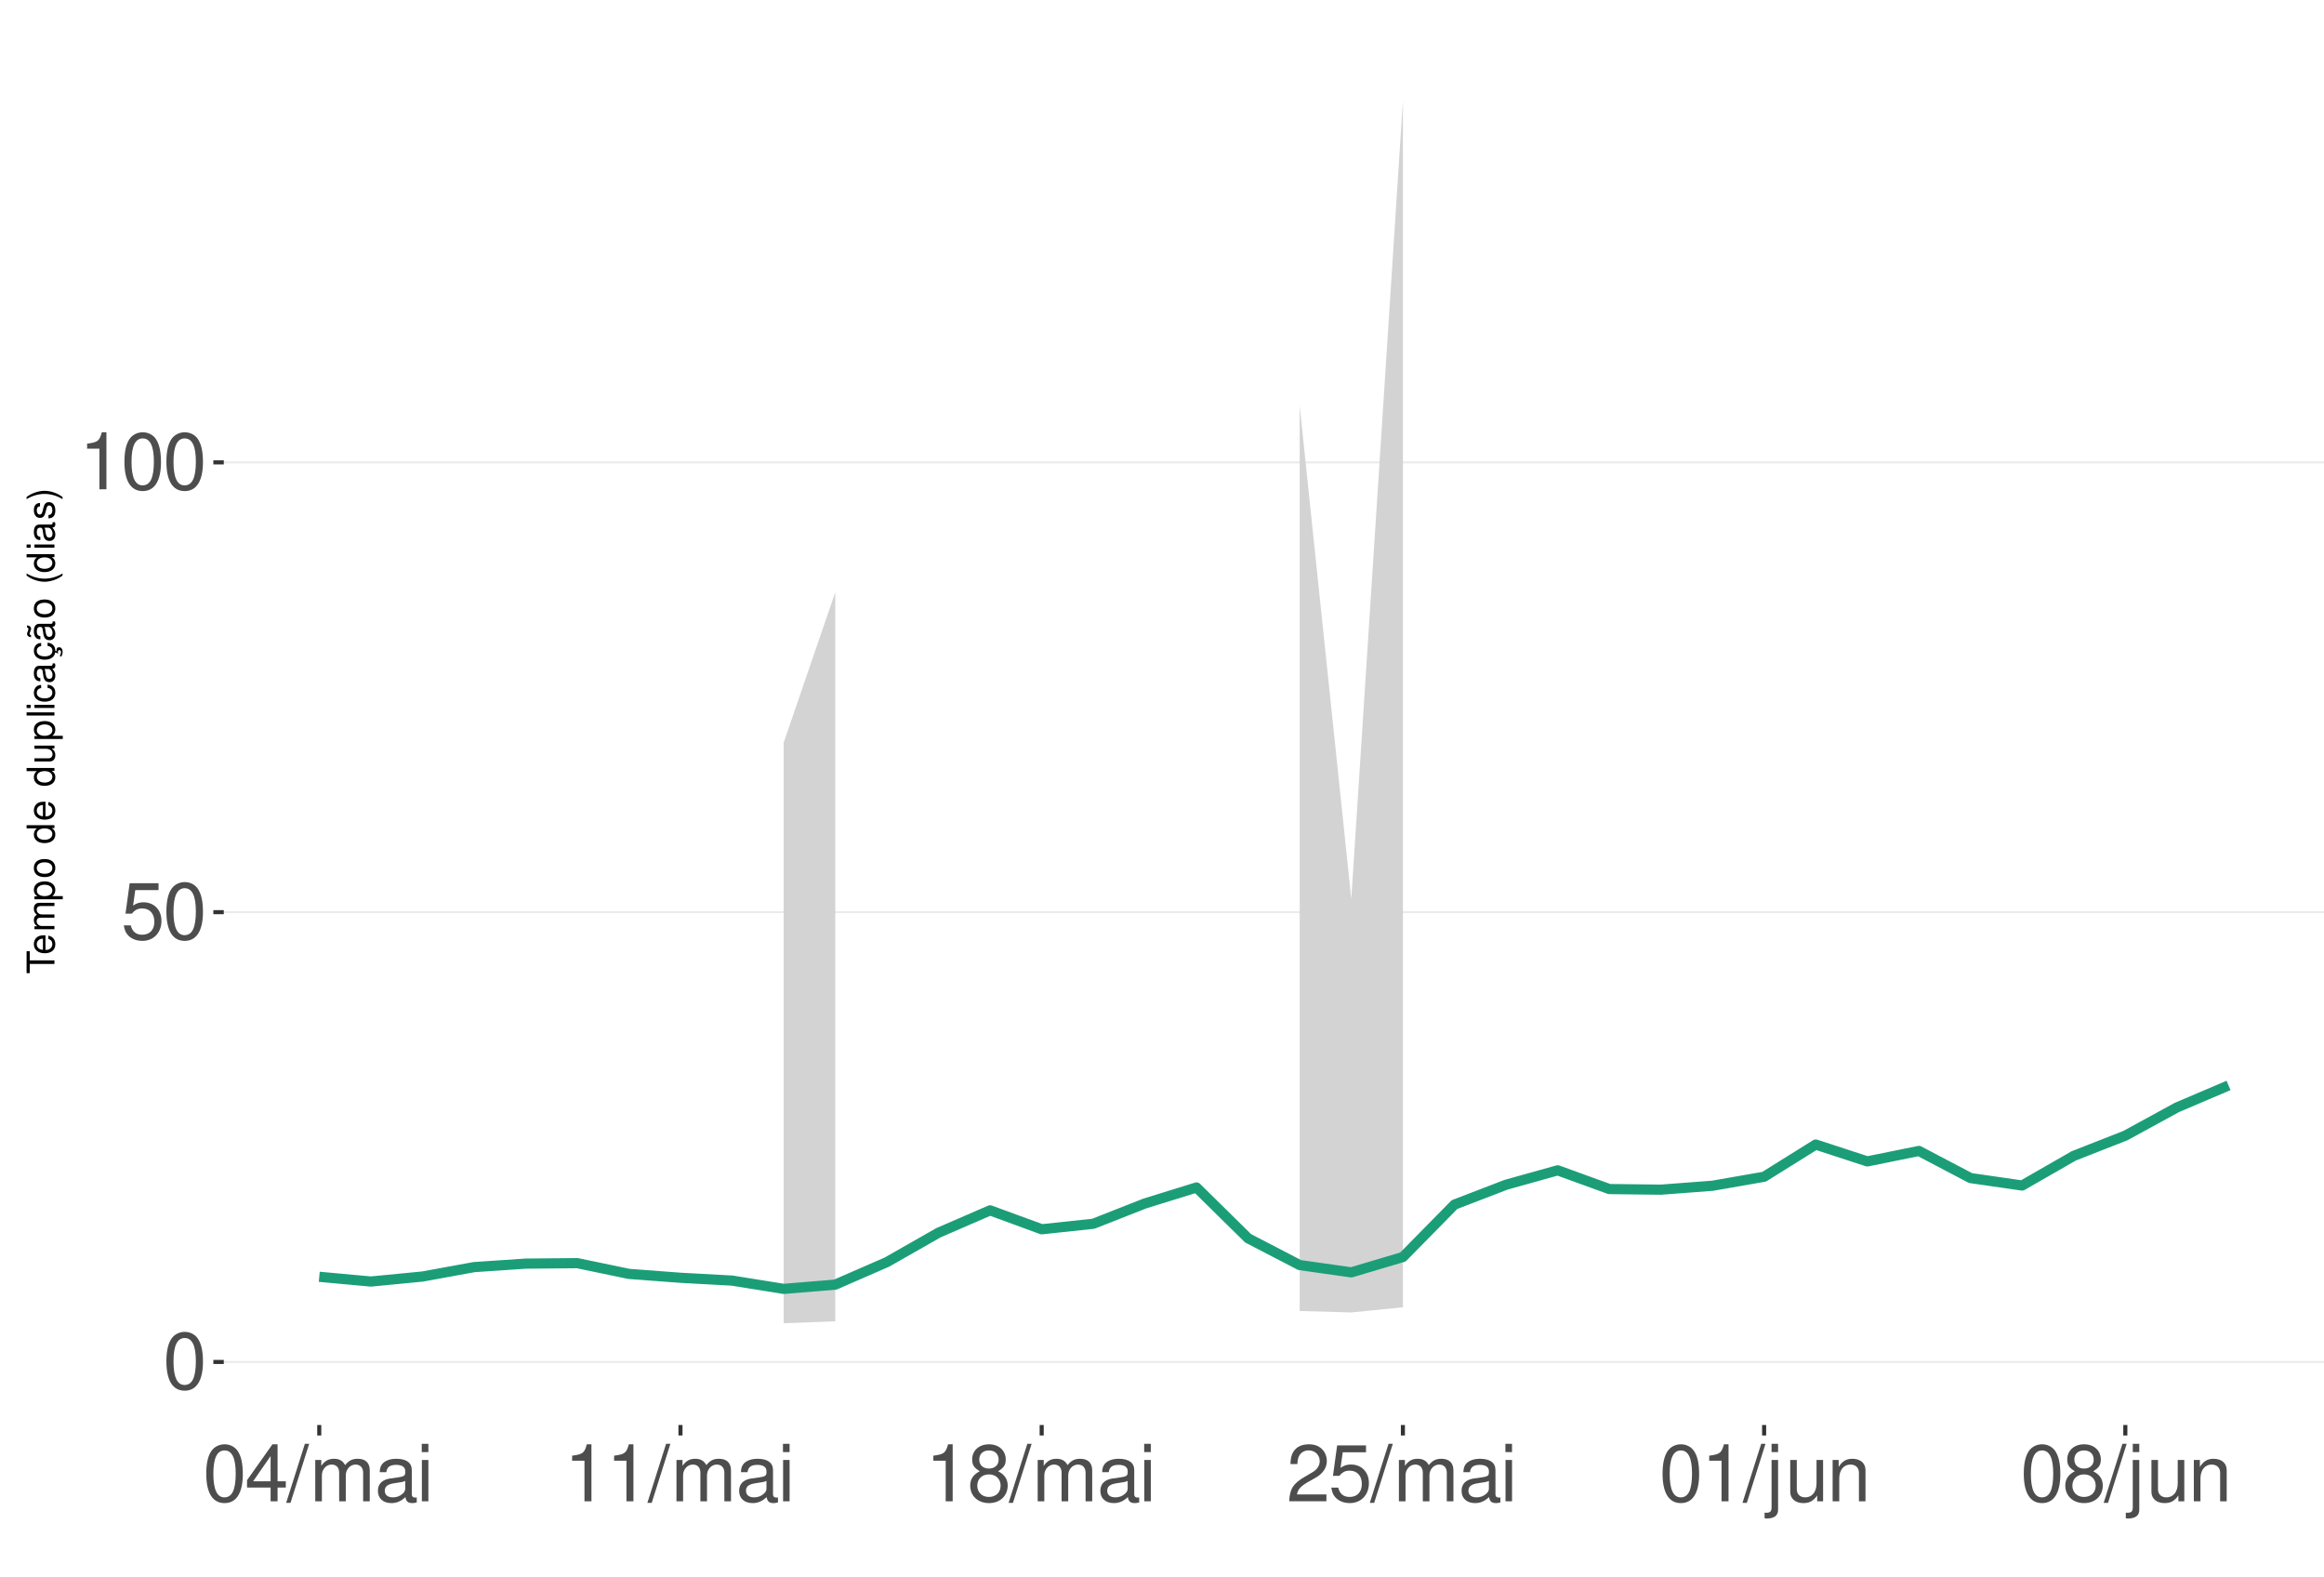
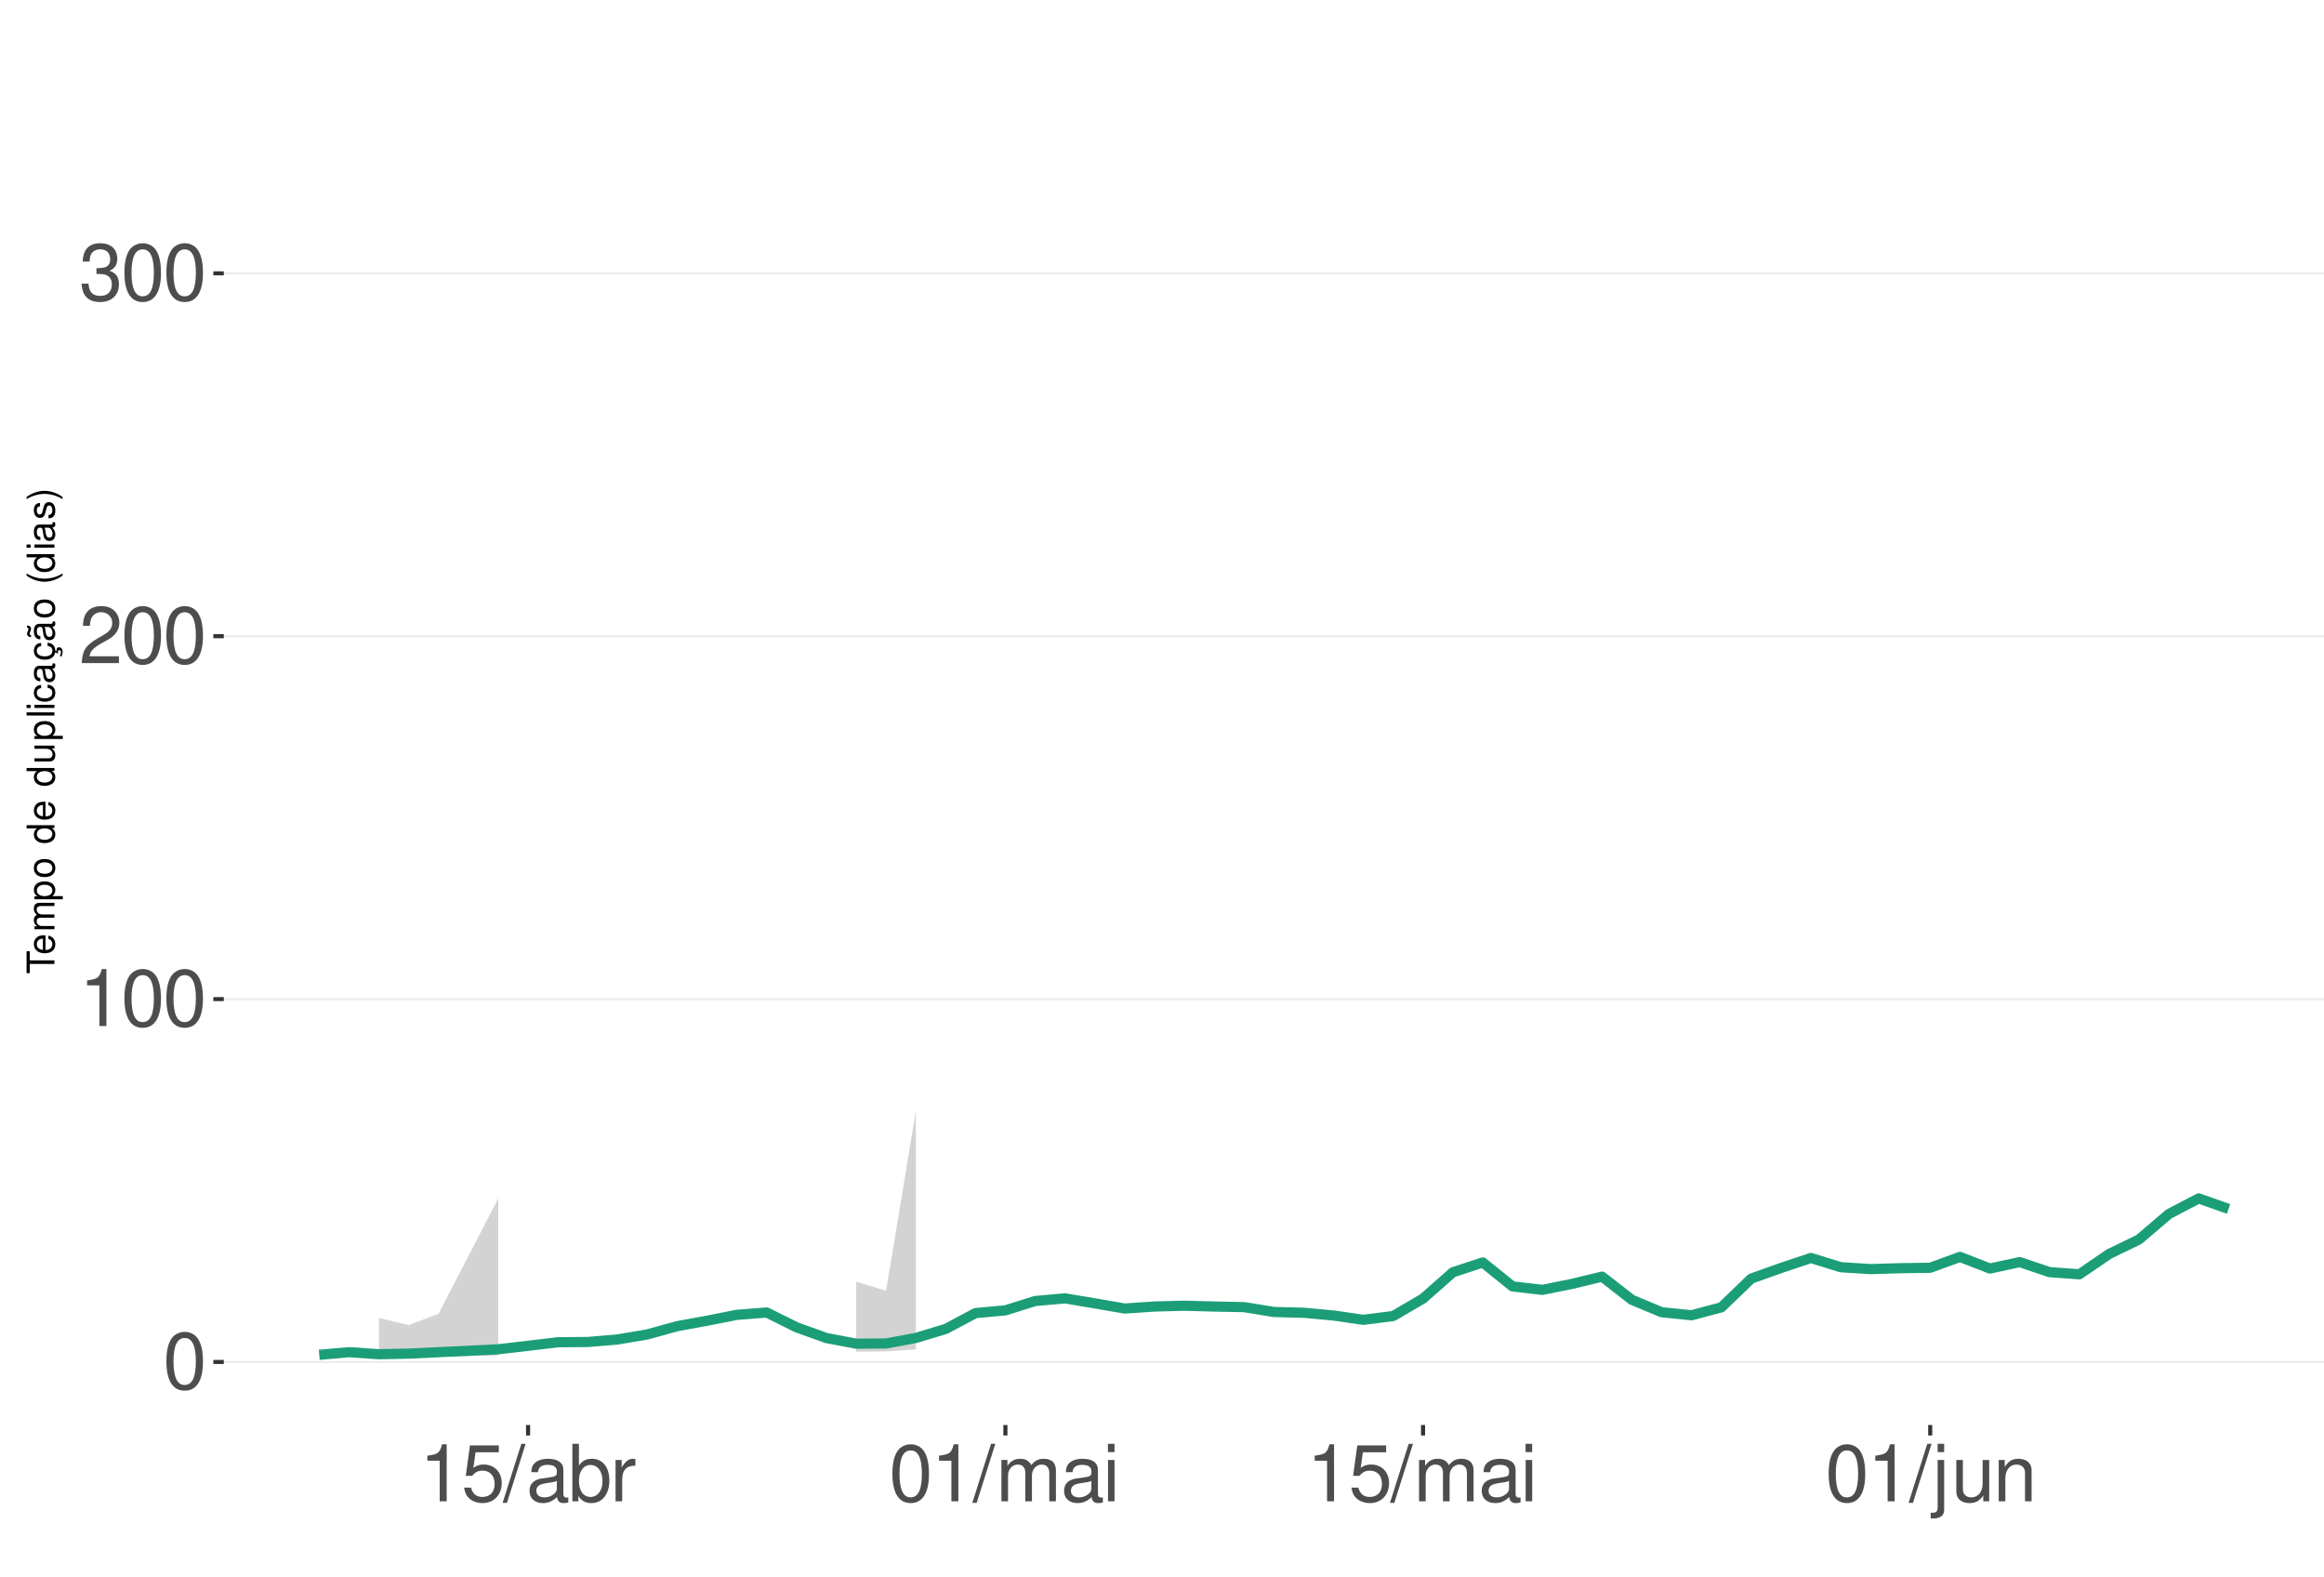
<svg xmlns="http://www.w3.org/2000/svg" xmlns:xlink="http://www.w3.org/1999/xlink" width="609pt" height="413pt" viewBox="0 0 609 413" version="1.1">
  <defs>
    <g>
      <symbol overflow="visible" id="glyph0-0">
        <path style="stroke:none;" d="" />
      </symbol>
      <symbol overflow="visible" id="glyph0-1">
        <path style="stroke:none;" d="M 5.688 -14.938 C 4.312 -14.938 3.078 -14.312 2.312 -13.297 C 1.359 -11.984 0.891 -10 0.891 -7.234 C 0.891 -2.188 2.547 0.469 5.688 0.469 C 8.781 0.469 10.469 -2.188 10.469 -7.109 C 10.469 -10 10.016 -11.938 9.047 -13.297 C 8.281 -14.328 7.062 -14.938 5.688 -14.938 Z M 5.688 -13.328 C 7.641 -13.328 8.609 -11.312 8.609 -7.266 C 8.609 -3.016 7.656 -1.031 5.641 -1.031 C 3.719 -1.031 2.75 -3.094 2.75 -7.203 C 2.75 -11.312 3.719 -13.328 5.688 -13.328 Z M 5.688 -13.328 " />
      </symbol>
      <symbol overflow="visible" id="glyph0-2">
+         <path style="stroke:none;" d="M 5.344 -10.641 L 5.344 0 L 7.172 0 L 7.172 -14.938 L 5.969 -14.938 C 5.328 -12.641 4.922 -12.328 2.109 -11.953 L 2.109 -10.641 Z M 5.344 -10.641 " />
+       </symbol>
+       <symbol overflow="visible" id="glyph0-3">
+         <path style="stroke:none;" d="M 10.453 -1.797 L 2.75 -1.797 C 2.938 -3.031 3.594 -3.828 5.391 -4.922 L 7.453 -6.078 C 9.5 -7.203 10.562 -8.734 10.562 -10.578 C 10.562 -11.812 10.062 -12.969 9.188 -13.781 C 8.328 -14.562 7.25 -14.938 5.859 -14.938 C 4 -14.938 2.625 -14.281 1.812 -13 C 1.297 -12.203 1.078 -11.281 1.031 -9.766 L 2.844 -9.766 C 2.906 -10.781 3.031 -11.375 3.281 -11.875 C 3.766 -12.781 4.703 -13.344 5.797 -13.344 C 7.453 -13.344 8.703 -12.141 8.703 -10.531 C 8.703 -9.344 8.016 -8.297 6.719 -7.562 L 4.812 -6.438 C 1.75 -4.688 0.875 -3.281 0.703 -0.016 L 10.453 -0.016 Z M 10.453 -1.797 " />
+       </symbol>
+       <symbol overflow="visible" id="glyph0-4">
+         <path style="stroke:none;" d="M 4.562 -6.875 L 5.562 -6.875 C 7.547 -6.875 8.594 -5.953 8.594 -4.156 C 8.594 -2.266 7.453 -1.141 5.578 -1.141 C 3.578 -1.141 2.609 -2.141 2.484 -4.344 L 0.656 -4.344 C 0.75 -3.141 0.953 -2.359 1.297 -1.688 C 2.062 -0.25 3.484 0.469 5.5 0.469 C 8.516 0.469 10.453 -1.344 10.453 -4.172 C 10.453 -6.078 9.734 -7.109 7.969 -7.719 C 9.344 -8.281 10.016 -9.312 10.016 -10.828 C 10.016 -13.391 8.344 -14.938 5.562 -14.938 C 2.609 -14.938 1.031 -13.281 0.969 -10.125 L 2.781 -10.125 C 2.812 -11.031 2.891 -11.547 3.125 -12 C 3.531 -12.844 4.438 -13.344 5.578 -13.344 C 7.188 -13.344 8.156 -12.375 8.156 -10.766 C 8.156 -9.703 7.781 -9.062 6.984 -8.719 C 6.484 -8.516 5.828 -8.422 4.562 -8.406 Z M 4.562 -6.875 " />
+       </symbol>
+       <symbol overflow="visible" id="glyph0-5">
        <path style="stroke:none;" d="M 9.828 -14.641 L 2.266 -14.641 L 1.172 -6.672 L 2.844 -6.672 C 3.703 -7.688 4.406 -8.031 5.562 -8.031 C 7.516 -8.031 8.734 -6.688 8.734 -4.531 C 8.734 -2.422 7.516 -1.141 5.531 -1.141 C 3.953 -1.141 2.969 -1.938 2.547 -3.594 L 0.719 -3.594 C 0.969 -2.391 1.172 -1.812 1.609 -1.281 C 2.438 -0.172 3.922 0.469 5.578 0.469 C 8.531 0.469 10.594 -1.672 10.594 -4.766 C 10.594 -7.656 8.672 -9.641 5.859 -9.641 C 4.828 -9.641 4 -9.375 3.156 -8.766 L 3.734 -12.844 L 9.828 -12.844 Z M 9.828 -14.641 " />
      </symbol>
-       <symbol overflow="visible" id="glyph0-3">
-         <path style="stroke:none;" d="M 5.344 -10.641 L 5.344 0 L 7.172 0 L 7.172 -14.938 L 5.969 -14.938 C 5.328 -12.641 4.922 -12.328 2.109 -11.953 L 2.109 -10.641 Z M 5.344 -10.641 " />
-       </symbol>
-       <symbol overflow="visible" id="glyph0-4">
-         <path style="stroke:none;" d="M 6.75 -3.609 L 6.75 0 L 8.578 0 L 8.578 -3.609 L 10.734 -3.609 L 10.734 -5.25 L 8.578 -5.25 L 8.578 -14.938 L 7.234 -14.938 L 0.578 -5.531 L 0.578 -3.609 Z M 6.75 -5.25 L 2.172 -5.25 L 6.75 -11.844 Z M 6.75 -5.25 " />
-       </symbol>
-       <symbol overflow="visible" id="glyph0-5">
+       <symbol overflow="visible" id="glyph0-6">
        <path style="stroke:none;" d="M 4.734 -15.062 L -0.172 0.406 L 0.969 0.406 L 5.859 -15.062 Z M 4.734 -15.062 " />
-       </symbol>
-       <symbol overflow="visible" id="glyph0-6">
-         <path style="stroke:none;" d="M 1.453 -10.828 L 1.453 0 L 3.188 0 L 3.188 -6.797 C 3.188 -8.359 4.312 -9.625 5.719 -9.625 C 7 -9.625 7.719 -8.844 7.719 -7.453 L 7.719 0 L 9.453 0 L 9.453 -6.797 C 9.453 -8.359 10.594 -9.625 12 -9.625 C 13.266 -9.625 14 -8.812 14 -7.453 L 14 0 L 15.734 0 L 15.734 -8.125 C 15.734 -10.062 14.625 -11.141 12.594 -11.141 C 11.156 -11.141 10.281 -10.703 9.281 -9.484 C 8.641 -10.641 7.766 -11.141 6.359 -11.141 C 4.922 -11.141 3.953 -10.594 3.031 -9.297 L 3.031 -10.828 Z M 1.453 -10.828 " />
      </symbol>
      <symbol overflow="visible" id="glyph0-7">
        <path style="stroke:none;" d="M 11.047 -1.016 C 10.859 -0.969 10.781 -0.969 10.672 -0.969 C 10.078 -0.969 9.75 -1.281 9.75 -1.812 L 9.75 -8.188 C 9.75 -10.094 8.344 -11.141 5.688 -11.141 C 4.094 -11.141 2.828 -10.672 2.094 -9.875 C 1.594 -9.312 1.391 -8.703 1.344 -7.625 L 3.078 -7.625 C 3.219 -8.938 4 -9.547 5.625 -9.547 C 7.188 -9.547 8.031 -8.969 8.031 -7.938 L 8.031 -7.484 C 8.016 -6.734 7.641 -6.469 6.234 -6.281 C 3.797 -5.969 3.422 -5.891 2.766 -5.625 C 1.516 -5.078 0.875 -4.125 0.875 -2.734 C 0.875 -0.766 2.234 0.469 4.422 0.469 C 5.781 0.469 6.875 0 8.094 -1.109 C 8.219 0 8.766 0.469 9.875 0.469 C 10.25 0.469 10.469 0.438 11.047 0.297 Z M 8.031 -3.406 C 8.031 -2.828 7.875 -2.484 7.359 -2 C 6.656 -1.359 5.797 -1.031 4.797 -1.031 C 3.453 -1.031 2.672 -1.672 2.672 -2.766 C 2.672 -3.906 3.406 -4.484 5.266 -4.75 C 7.109 -5 7.453 -5.078 8.031 -5.344 Z M 8.031 -3.406 " />
      </symbol>
      <symbol overflow="visible" id="glyph0-8">
+         <path style="stroke:none;" d="M 1.109 -15.062 L 1.109 0 L 2.672 0 L 2.672 -1.391 C 3.484 -0.125 4.578 0.469 6.094 0.469 C 8.938 0.469 10.797 -1.859 10.797 -5.453 C 10.797 -8.969 9.047 -11.141 6.172 -11.141 C 4.688 -11.141 3.641 -10.578 2.828 -9.359 L 2.828 -15.062 Z M 5.844 -9.516 C 7.766 -9.516 9 -7.844 9 -5.266 C 9 -2.812 7.719 -1.141 5.844 -1.141 C 4 -1.141 2.828 -2.781 2.828 -5.328 C 2.828 -7.875 4 -9.516 5.844 -9.516 Z M 5.844 -9.516 " />
+       </symbol>
+       <symbol overflow="visible" id="glyph0-9">
+         <path style="stroke:none;" d="M 1.422 -10.828 L 1.422 0 L 3.156 0 L 3.156 -5.625 C 3.188 -8.219 4.25 -9.375 6.625 -9.312 L 6.625 -11.078 C 6.344 -11.109 6.172 -11.141 5.969 -11.141 C 4.859 -11.141 4 -10.469 3.016 -8.859 L 3.016 -10.828 Z M 1.422 -10.828 " />
+       </symbol>
+       <symbol overflow="visible" id="glyph0-10">
+         <path style="stroke:none;" d="M 1.453 -10.828 L 1.453 0 L 3.188 0 L 3.188 -6.797 C 3.188 -8.359 4.312 -9.625 5.719 -9.625 C 7 -9.625 7.719 -8.844 7.719 -7.453 L 7.719 0 L 9.453 0 L 9.453 -6.797 C 9.453 -8.359 10.594 -9.625 12 -9.625 C 13.266 -9.625 14 -8.812 14 -7.453 L 14 0 L 15.734 0 L 15.734 -8.125 C 15.734 -10.062 14.625 -11.141 12.594 -11.141 C 11.156 -11.141 10.281 -10.703 9.281 -9.484 C 8.641 -10.641 7.766 -11.141 6.359 -11.141 C 4.922 -11.141 3.953 -10.594 3.031 -9.297 L 3.031 -10.828 Z M 1.453 -10.828 " />
+       </symbol>
+       <symbol overflow="visible" id="glyph0-11">
        <path style="stroke:none;" d="M 3.094 -10.828 L 1.391 -10.828 L 1.391 0 L 3.094 0 Z M 3.094 -15.062 L 1.359 -15.062 L 1.359 -12.891 L 3.094 -12.891 Z M 3.094 -15.062 " />
      </symbol>
-       <symbol overflow="visible" id="glyph0-9">
-         <path style="stroke:none;" d="M 8.078 -7.875 C 9.609 -8.797 10.078 -9.547 10.078 -10.953 C 10.078 -13.297 8.281 -14.938 5.688 -14.938 C 3.094 -14.938 1.281 -13.297 1.281 -10.969 C 1.281 -9.547 1.75 -8.812 3.266 -7.875 C 1.594 -7.016 0.766 -5.797 0.766 -4.156 C 0.766 -1.422 2.766 0.469 5.688 0.469 C 8.578 0.469 10.594 -1.422 10.594 -4.156 C 10.594 -5.797 9.766 -7.016 8.078 -7.875 Z M 5.688 -13.328 C 7.234 -13.328 8.219 -12.391 8.219 -10.906 C 8.219 -9.5 7.203 -8.578 5.688 -8.578 C 4.125 -8.578 3.141 -9.5 3.141 -10.953 C 3.141 -12.391 4.125 -13.328 5.688 -13.328 Z M 5.688 -7.047 C 7.5 -7.047 8.734 -5.844 8.734 -4.109 C 8.734 -2.312 7.516 -1.141 5.641 -1.141 C 3.859 -1.141 2.625 -2.359 2.625 -4.094 C 2.625 -5.859 3.844 -7.047 5.688 -7.047 Z M 5.688 -7.047 " />
-       </symbol>
-       <symbol overflow="visible" id="glyph0-10">
-         <path style="stroke:none;" d="M 10.453 -1.797 L 2.75 -1.797 C 2.938 -3.031 3.594 -3.828 5.391 -4.922 L 7.453 -6.078 C 9.5 -7.203 10.562 -8.734 10.562 -10.578 C 10.562 -11.812 10.062 -12.969 9.188 -13.781 C 8.328 -14.562 7.25 -14.938 5.859 -14.938 C 4 -14.938 2.625 -14.281 1.812 -13 C 1.297 -12.203 1.078 -11.281 1.031 -9.766 L 2.844 -9.766 C 2.906 -10.781 3.031 -11.375 3.281 -11.875 C 3.766 -12.781 4.703 -13.344 5.797 -13.344 C 7.453 -13.344 8.703 -12.141 8.703 -10.531 C 8.703 -9.344 8.016 -8.297 6.719 -7.562 L 4.812 -6.438 C 1.75 -4.688 0.875 -3.281 0.703 -0.016 L 10.453 -0.016 Z M 10.453 -1.797 " />
-       </symbol>
-       <symbol overflow="visible" id="glyph0-11">
+       <symbol overflow="visible" id="glyph0-12">
        <path style="stroke:none;" d="M 1.453 -10.828 L 1.453 1.562 C 1.453 2.641 1.109 3 0.047 3 C -0.078 3 -0.141 3 -0.375 2.969 L -0.375 4.438 C -0.172 4.484 -0.062 4.5 0.203 4.5 C 2.141 4.5 3.156 3.734 3.156 2.25 L 3.156 -10.828 Z M 3.156 -15.062 L 1.453 -15.062 L 1.453 -12.891 L 3.156 -12.891 Z M 3.156 -15.062 " />
      </symbol>
-       <symbol overflow="visible" id="glyph0-12">
+       <symbol overflow="visible" id="glyph0-13">
        <path style="stroke:none;" d="M 9.953 0 L 9.953 -10.828 L 8.234 -10.828 L 8.234 -4.688 C 8.234 -2.484 7.078 -1.031 5.281 -1.031 C 3.922 -1.031 3.062 -1.859 3.062 -3.156 L 3.062 -10.828 L 1.344 -10.828 L 1.344 -2.484 C 1.344 -0.688 2.688 0.469 4.797 0.469 C 6.375 0.469 7.391 -0.078 8.406 -1.516 L 8.406 0 Z M 9.953 0 " />
      </symbol>
-       <symbol overflow="visible" id="glyph0-13">
+       <symbol overflow="visible" id="glyph0-14">
        <path style="stroke:none;" d="M 1.453 -10.828 L 1.453 0 L 3.188 0 L 3.188 -5.969 C 3.188 -8.188 4.344 -9.625 6.109 -9.625 C 7.484 -9.625 8.344 -8.797 8.344 -7.5 L 8.344 0 L 10.062 0 L 10.062 -8.188 C 10.062 -9.984 8.719 -11.141 6.625 -11.141 C 5.016 -11.141 3.984 -10.516 3.031 -9 L 3.031 -10.828 Z M 1.453 -10.828 " />
      </symbol>
      <symbol overflow="visible" id="glyph1-0">
        <path style="stroke:none;" d="" />
      </symbol>
      <symbol overflow="visible" id="glyph1-1">
        <path style="stroke:none;" d="M -6.469 -3.547 L -6.469 -5.938 L -7.297 -5.938 L -7.297 -0.203 L -6.469 -0.203 L -6.469 -2.609 L 0 -2.609 L 0 -3.547 Z M -6.469 -3.547 " />
      </symbol>
      <symbol overflow="visible" id="glyph1-2">
        <path style="stroke:none;" d="M -2.344 -5.125 C -3.141 -5.125 -3.625 -5.062 -4.016 -4.922 C -4.875 -4.578 -5.391 -3.781 -5.391 -2.797 C -5.391 -1.344 -4.281 -0.406 -2.547 -0.406 C -0.812 -0.406 0.234 -1.297 0.234 -2.781 C 0.234 -3.984 -0.453 -4.812 -1.594 -5.016 L -1.594 -4.188 C -0.906 -3.953 -0.547 -3.484 -0.547 -2.812 C -0.547 -2.281 -0.781 -1.828 -1.219 -1.547 C -1.516 -1.344 -1.812 -1.281 -2.344 -1.266 Z M -3.016 -1.297 C -3.984 -1.359 -4.625 -1.953 -4.625 -2.797 C -4.625 -3.641 -3.953 -4.234 -3.016 -4.234 Z M -3.016 -1.297 " />
      </symbol>
      <symbol overflow="visible" id="glyph1-3">
        <path style="stroke:none;" d="M -5.234 -0.703 L 0 -0.703 L 0 -1.547 L -3.297 -1.547 C -4.047 -1.547 -4.656 -2.094 -4.656 -2.766 C -4.656 -3.391 -4.281 -3.734 -3.609 -3.734 L 0 -3.734 L 0 -4.578 L -3.297 -4.578 C -4.047 -4.578 -4.656 -5.125 -4.656 -5.812 C -4.656 -6.422 -4.266 -6.781 -3.609 -6.781 L 0 -6.781 L 0 -7.625 L -3.938 -7.625 C -4.875 -7.625 -5.391 -7.078 -5.391 -6.094 C -5.391 -5.406 -5.188 -4.984 -4.594 -4.484 C -5.156 -4.188 -5.391 -3.766 -5.391 -3.078 C -5.391 -2.375 -5.125 -1.906 -4.5 -1.469 L -5.234 -1.469 Z M -5.234 -0.703 " />
      </symbol>
      <symbol overflow="visible" id="glyph1-4">
        <path style="stroke:none;" d="M 2.188 -0.547 L 2.188 -1.375 L -0.547 -1.375 C -0.016 -1.812 0.234 -2.312 0.234 -2.984 C 0.234 -4.344 -0.859 -5.234 -2.531 -5.234 C -4.297 -5.234 -5.391 -4.375 -5.391 -2.984 C -5.391 -2.266 -5.062 -1.703 -4.453 -1.312 L -5.234 -1.312 L -5.234 -0.547 Z M -4.609 -2.844 C -4.609 -3.766 -3.797 -4.359 -2.547 -4.359 C -1.359 -4.359 -0.547 -3.75 -0.547 -2.844 C -0.547 -1.953 -1.344 -1.375 -2.578 -1.375 C -3.812 -1.375 -4.609 -1.953 -4.609 -2.844 Z M -4.609 -2.844 " />
      </symbol>
      <symbol overflow="visible" id="glyph1-5">
        <path style="stroke:none;" d="M -5.391 -2.719 C -5.391 -1.234 -4.344 -0.359 -2.578 -0.359 C -0.812 -0.359 0.234 -1.234 0.234 -2.734 C 0.234 -4.203 -0.812 -5.094 -2.547 -5.094 C -4.359 -5.094 -5.391 -4.234 -5.391 -2.719 Z M -4.625 -2.734 C -4.625 -3.672 -3.844 -4.234 -2.547 -4.234 C -1.312 -4.234 -0.547 -3.656 -0.547 -2.734 C -0.547 -1.797 -1.312 -1.234 -2.578 -1.234 C -3.844 -1.234 -4.625 -1.797 -4.625 -2.734 Z M -4.625 -2.734 " />
      </symbol>
      <symbol overflow="visible" id="glyph1-6">
        <path style="stroke:none;" d="" />
      </symbol>
      <symbol overflow="visible" id="glyph1-7">
        <path style="stroke:none;" d="M -7.297 -4.953 L -7.297 -4.125 L -4.578 -4.125 C -5.109 -3.766 -5.391 -3.203 -5.391 -2.516 C -5.391 -1.156 -4.297 -0.266 -2.625 -0.266 C -0.859 -0.266 0.234 -1.125 0.234 -2.547 C 0.234 -3.266 -0.047 -3.766 -0.688 -4.203 L 0 -4.203 L 0 -4.953 Z M -4.609 -2.656 C -4.609 -3.547 -3.812 -4.125 -2.562 -4.125 C -1.344 -4.125 -0.547 -3.547 -0.547 -2.656 C -0.547 -1.734 -1.359 -1.125 -2.578 -1.125 C -3.797 -1.125 -4.609 -1.734 -4.609 -2.656 Z M -4.609 -2.656 " />
      </symbol>
      <symbol overflow="visible" id="glyph1-8">
        <path style="stroke:none;" d="M 0 -4.812 L -5.234 -4.812 L -5.234 -3.984 L -2.266 -3.984 C -1.203 -3.984 -0.5 -3.438 -0.5 -2.562 C -0.5 -1.906 -0.906 -1.484 -1.531 -1.484 L -5.234 -1.484 L -5.234 -0.656 L -1.203 -0.656 C -0.328 -0.656 0.234 -1.297 0.234 -2.312 C 0.234 -3.094 -0.047 -3.578 -0.734 -4.062 L 0 -4.062 Z M 0 -4.812 " />
      </symbol>
      <symbol overflow="visible" id="glyph1-9">
        <path style="stroke:none;" d="M -7.297 -1.516 L -7.297 -0.688 L 0 -0.688 L 0 -1.516 Z M -7.297 -1.516 " />
      </symbol>
      <symbol overflow="visible" id="glyph1-10">
        <path style="stroke:none;" d="M -5.234 -1.5 L -5.234 -0.672 L 0 -0.672 L 0 -1.5 Z M -7.297 -1.5 L -7.297 -0.656 L -6.234 -0.656 L -6.234 -1.5 Z M -7.297 -1.5 " />
      </symbol>
      <symbol overflow="visible" id="glyph1-11">
        <path style="stroke:none;" d="M -3.484 -4.703 C -3.984 -4.672 -4.312 -4.562 -4.609 -4.359 C -5.094 -4 -5.391 -3.375 -5.391 -2.641 C -5.391 -1.219 -4.266 -0.312 -2.531 -0.312 C -0.844 -0.312 0.234 -1.203 0.234 -2.625 C 0.234 -3.875 -0.516 -4.672 -1.797 -4.766 L -1.797 -3.938 C -0.953 -3.797 -0.547 -3.359 -0.547 -2.656 C -0.547 -1.734 -1.297 -1.188 -2.531 -1.188 C -3.844 -1.188 -4.625 -1.719 -4.625 -2.625 C -4.625 -3.328 -4.203 -3.766 -3.484 -3.875 Z M -3.484 -4.703 " />
      </symbol>
      <symbol overflow="visible" id="glyph1-12">
        <path style="stroke:none;" d="M -0.484 -5.344 C -0.469 -5.266 -0.469 -5.219 -0.469 -5.172 C -0.469 -4.875 -0.625 -4.719 -0.875 -4.719 L -3.953 -4.719 C -4.891 -4.719 -5.391 -4.047 -5.391 -2.75 C -5.391 -1.984 -5.172 -1.375 -4.781 -1.016 C -4.516 -0.766 -4.203 -0.672 -3.688 -0.656 L -3.688 -1.484 C -4.328 -1.562 -4.625 -1.938 -4.625 -2.719 C -4.625 -3.484 -4.344 -3.891 -3.844 -3.891 L -3.625 -3.891 C -3.266 -3.875 -3.125 -3.703 -3.047 -3.016 C -2.891 -1.844 -2.844 -1.656 -2.719 -1.344 C -2.453 -0.734 -2 -0.422 -1.312 -0.422 C -0.375 -0.422 0.234 -1.078 0.234 -2.141 C 0.234 -2.797 0 -3.328 -0.547 -3.922 C 0 -3.984 0.234 -4.234 0.234 -4.781 C 0.234 -4.953 0.203 -5.062 0.141 -5.344 Z M -1.656 -3.891 C -1.375 -3.891 -1.203 -3.812 -0.969 -3.562 C -0.656 -3.219 -0.5 -2.812 -0.5 -2.312 C -0.5 -1.672 -0.812 -1.297 -1.344 -1.297 C -1.891 -1.297 -2.172 -1.656 -2.297 -2.547 C -2.422 -3.438 -2.453 -3.609 -2.594 -3.891 Z M -1.656 -3.891 " />
      </symbol>
      <symbol overflow="visible" id="glyph1-13">
        <path style="stroke:none;" d="M 0.234 -2.641 C 0.234 -3.875 -0.547 -4.703 -1.797 -4.766 L -1.797 -3.938 C -0.953 -3.797 -0.531 -3.359 -0.531 -2.656 C -0.531 -1.734 -1.281 -1.188 -2.516 -1.188 C -3.844 -1.188 -4.625 -1.719 -4.625 -2.625 C -4.625 -3.328 -4.203 -3.766 -3.484 -3.875 L -3.484 -4.703 C -3.984 -4.672 -4.312 -4.562 -4.609 -4.359 C -5.094 -4 -5.391 -3.375 -5.391 -2.641 C -5.391 -1.219 -4.266 -0.312 -2.531 -0.312 C -1.469 -0.312 -0.625 -0.672 -0.156 -1.312 C 0.047 -1.594 0.125 -1.812 0.203 -2.25 L 0.922 -1.938 L 0.984 -2.062 C 0.938 -2.188 0.906 -2.25 0.906 -2.375 C 0.906 -2.656 1.047 -2.828 1.281 -2.828 C 1.547 -2.828 1.734 -2.594 1.734 -2.297 C 1.734 -2.031 1.672 -1.844 1.438 -1.406 L 1.406 -1.312 L 1.812 -1.094 C 2.078 -1.75 2.141 -1.953 2.141 -2.344 C 2.141 -3.109 1.781 -3.578 1.203 -3.578 C 0.781 -3.578 0.547 -3.297 0.547 -2.797 C 0.547 -2.703 0.547 -2.641 0.562 -2.516 Z M 0.234 -2.641 " />
      </symbol>
      <symbol overflow="visible" id="glyph1-14">
        <path style="stroke:none;" d="M -0.484 -5.344 C -0.469 -5.266 -0.469 -5.219 -0.469 -5.172 C -0.469 -4.875 -0.625 -4.719 -0.875 -4.719 L -3.953 -4.719 C -4.891 -4.719 -5.391 -4.047 -5.391 -2.75 C -5.391 -1.984 -5.172 -1.375 -4.781 -1.016 C -4.516 -0.766 -4.203 -0.672 -3.688 -0.656 L -3.688 -1.484 C -4.328 -1.562 -4.625 -1.938 -4.625 -2.719 C -4.625 -3.484 -4.344 -3.891 -3.844 -3.891 L -3.625 -3.891 C -3.266 -3.875 -3.125 -3.703 -3.047 -3.016 C -2.891 -1.844 -2.844 -1.656 -2.719 -1.344 C -2.453 -0.734 -2 -0.422 -1.312 -0.422 C -0.375 -0.422 0.234 -1.078 0.234 -2.141 C 0.234 -2.797 0 -3.328 -0.547 -3.922 C 0 -3.984 0.234 -4.234 0.234 -4.781 C 0.234 -4.953 0.203 -5.062 0.141 -5.344 Z M -1.656 -3.891 C -1.375 -3.891 -1.203 -3.812 -0.969 -3.562 C -0.656 -3.219 -0.5 -2.812 -0.5 -2.312 C -0.5 -1.672 -0.812 -1.297 -1.344 -1.297 C -1.891 -1.297 -2.172 -1.656 -2.297 -2.547 C -2.422 -3.438 -2.453 -3.609 -2.594 -3.891 Z M -7.172 -3.75 C -6.922 -3.672 -6.812 -3.547 -6.812 -3.375 C -6.812 -3.25 -6.875 -2.984 -6.984 -2.734 C -7.156 -2.312 -7.172 -2.25 -7.172 -2.047 C -7.172 -1.594 -6.797 -1.297 -6.141 -1.188 L -6.141 -1.766 C -6.375 -1.812 -6.5 -1.938 -6.5 -2.094 C -6.5 -2.203 -6.469 -2.344 -6.375 -2.578 C -6.156 -3.156 -6.125 -3.234 -6.125 -3.438 C -6.125 -3.922 -6.484 -4.219 -7.172 -4.312 Z M -7.172 -3.75 " />
      </symbol>
      <symbol overflow="visible" id="glyph1-15">
        <path style="stroke:none;" d="M -7.297 -2.359 C -5.984 -1.359 -4.156 -0.734 -2.594 -0.734 C -1.016 -0.734 0.812 -1.359 2.125 -2.359 L 2.125 -2.906 C 0.688 -2.031 -0.984 -1.547 -2.594 -1.547 C -4.188 -1.547 -5.875 -2.031 -7.297 -2.906 Z M -7.297 -2.359 " />
      </symbol>
      <symbol overflow="visible" id="glyph1-16">
        <path style="stroke:none;" d="M -3.781 -4.375 C -4.812 -4.375 -5.391 -3.688 -5.391 -2.484 C -5.391 -1.266 -4.766 -0.469 -3.797 -0.469 C -2.969 -0.469 -2.578 -0.891 -2.281 -2.125 L -2.094 -2.906 C -1.953 -3.484 -1.734 -3.719 -1.375 -3.719 C -0.875 -3.719 -0.547 -3.234 -0.547 -2.5 C -0.547 -2.047 -0.672 -1.672 -0.891 -1.453 C -1.047 -1.328 -1.188 -1.266 -1.562 -1.219 L -1.562 -0.344 C -0.344 -0.375 0.234 -1.062 0.234 -2.438 C 0.234 -3.75 -0.422 -4.594 -1.438 -4.594 C -2.203 -4.594 -2.641 -4.156 -2.891 -3.109 L -3.078 -2.312 C -3.234 -1.625 -3.453 -1.344 -3.828 -1.344 C -4.312 -1.344 -4.625 -1.766 -4.625 -2.453 C -4.625 -3.125 -4.328 -3.484 -3.781 -3.5 Z M -3.781 -4.375 " />
      </symbol>
      <symbol overflow="visible" id="glyph1-17">
        <path style="stroke:none;" d="M 2.125 -0.938 C 0.812 -1.938 -1.016 -2.562 -2.578 -2.562 C -4.156 -2.562 -5.984 -1.938 -7.297 -0.938 L -7.297 -0.375 C -5.859 -1.266 -4.188 -1.75 -2.578 -1.75 C -0.984 -1.75 0.703 -1.266 2.125 -0.375 Z M 2.125 -0.938 " />
      </symbol>
    </g>
    <clipPath id="clip1">
      <path d="M 58.645 9.961 L 609 9.961 L 609 373.328 L 58.645 373.328 Z M 58.645 9.961 " />
    </clipPath>
    <clipPath id="clip2">
      <path d="M 58.645 356 L 609 356 L 609 358 L 58.645 358 Z M 58.645 356 " />
    </clipPath>
    <clipPath id="clip3">
-       <path d="M 58.645 238 L 609 238 L 609 240 L 58.645 240 Z M 58.645 238 " />
+       <path d="M 58.645 261 L 609 261 L 609 263 L 58.645 263 Z M 58.645 261 " />
    </clipPath>
    <clipPath id="clip4">
-       <path d="M 58.645 120 L 609 120 L 609 122 L 58.645 122 Z M 58.645 120 " />
+       <path d="M 58.645 166 L 609 166 L 609 167 L 58.645 167 Z M 58.645 166 " />
+     </clipPath>
+     <clipPath id="clip5">
+       <path d="M 58.645 71 L 609 71 L 609 72 L 58.645 72 Z M 58.645 71 " />
    </clipPath>
  </defs>
  <g id="surface359">
    <rect x="0" y="0" width="609" height="413" style="fill:rgb(100%,100%,100%);fill-opacity:1;stroke:none;" />
    <rect x="0" y="0" width="609" height="413" style="fill:rgb(100%,100%,100%);fill-opacity:1;stroke:none;" />
    <path style="fill:none;stroke-width:1.067;stroke-linecap:round;stroke-linejoin:round;stroke:rgb(100%,100%,100%);stroke-opacity:1;stroke-miterlimit:10;" d="M 0 413 L 609 413 L 609 0 L 0 0 Z M 0 413 " />
    <g clip-path="url(#clip1)" clip-rule="nonzero">
      <path style=" stroke:none;fill-rule:nonzero;fill:rgb(100%,100%,100%);fill-opacity:1;" d="M 58.645 373.328 L 609 373.328 L 609 9.961 L 58.645 9.961 Z M 58.645 373.328 " />
    </g>
    <g clip-path="url(#clip2)" clip-rule="nonzero">
      <path style="fill:none;stroke-width:0.533;stroke-linecap:butt;stroke-linejoin:round;stroke:rgb(92.157%,92.157%,92.157%);stroke-opacity:1;stroke-miterlimit:10;" d="M 58.645 356.812 L 609 356.812 " />
    </g>
    <g clip-path="url(#clip3)" clip-rule="nonzero">
-       <path style="fill:none;stroke-width:0.533;stroke-linecap:butt;stroke-linejoin:round;stroke:rgb(92.157%,92.157%,92.157%);stroke-opacity:1;stroke-miterlimit:10;" d="M 58.645 238.973 L 609 238.973 " />
+       <path style="fill:none;stroke-width:0.533;stroke-linecap:butt;stroke-linejoin:round;stroke:rgb(92.157%,92.157%,92.157%);stroke-opacity:1;stroke-miterlimit:10;" d="M 58.645 261.746 L 609 261.746 " />
    </g>
    <g clip-path="url(#clip4)" clip-rule="nonzero">
-       <path style="fill:none;stroke-width:0.533;stroke-linecap:butt;stroke-linejoin:round;stroke:rgb(92.157%,92.157%,92.157%);stroke-opacity:1;stroke-miterlimit:10;" d="M 58.645 121.133 L 609 121.133 " />
-     </g>
-     <path style=" stroke:none;fill-rule:nonzero;fill:rgb(82.745%,82.745%,82.745%);fill-opacity:1;" d="M 205.359 194.57 L 218.883 155.152 L 218.883 346.168 L 205.359 346.664 Z M 205.359 194.57 " />
-     <path style=" stroke:none;fill-rule:nonzero;fill:rgb(82.745%,82.745%,82.745%);fill-opacity:1;" d="M 340.582 106.344 L 354.105 235.516 L 367.629 26.48 L 367.629 342.488 L 354.105 343.836 L 340.582 343.461 Z M 340.582 106.344 " />
-     <path style="fill:none;stroke-width:2.667;stroke-linecap:butt;stroke-linejoin:round;stroke:rgb(10.588%,61.961%,46.667%);stroke-opacity:1;stroke-miterlimit:10;" d="M 83.66 334.496 L 97.184 335.738 L 110.707 334.43 L 124.227 331.961 L 137.75 331.047 L 151.273 330.922 L 164.793 333.734 L 178.316 334.754 L 191.84 335.492 L 205.359 337.664 L 218.883 336.547 L 232.406 330.652 L 245.93 322.949 L 259.449 317.09 L 272.973 322.047 L 286.496 320.602 L 300.016 315.289 L 313.539 311.098 L 327.062 324.414 L 340.582 331.426 L 354.105 333.336 L 367.629 329.316 L 381.148 315.578 L 394.672 310.379 L 408.195 306.602 L 421.719 311.512 L 435.238 311.672 L 448.762 310.645 L 462.285 308.285 L 475.805 299.852 L 489.328 304.266 L 502.852 301.527 L 516.371 308.633 L 529.895 310.582 L 543.418 302.82 L 556.938 297.516 L 570.461 290.129 L 583.984 284.363 " />
+       <path style="fill:none;stroke-width:0.533;stroke-linecap:butt;stroke-linejoin:round;stroke:rgb(92.157%,92.157%,92.157%);stroke-opacity:1;stroke-miterlimit:10;" d="M 58.645 166.676 L 609 166.676 " />
+     </g>
+     <g clip-path="url(#clip5)" clip-rule="nonzero">
+       <path style="fill:none;stroke-width:0.533;stroke-linecap:butt;stroke-linejoin:round;stroke:rgb(92.157%,92.157%,92.157%);stroke-opacity:1;stroke-miterlimit:10;" d="M 58.645 71.609 L 609 71.609 " />
+     </g>
+     <path style=" stroke:none;fill-rule:nonzero;fill:rgb(82.745%,82.745%,82.745%);fill-opacity:1;" d="M 99.297 345.273 L 107.113 347.148 L 114.93 344.176 L 130.566 313.945 L 130.566 355.109 L 114.93 355.414 L 107.113 355.609 L 99.297 355.734 Z M 99.297 345.273 " />
+     <path style=" stroke:none;fill-rule:nonzero;fill:rgb(82.745%,82.745%,82.745%);fill-opacity:1;" d="M 224.379 335.77 L 232.195 338.152 L 240.012 290.941 L 240.012 353.52 L 232.195 354.035 L 224.379 354.129 Z M 224.379 335.77 " />
+     <path style="fill:none;stroke-width:2.667;stroke-linecap:butt;stroke-linejoin:round;stroke:rgb(10.588%,61.961%,46.667%);stroke-opacity:1;stroke-miterlimit:10;" d="M 83.66 354.934 L 91.48 354.25 L 99.297 354.781 L 107.113 354.621 L 114.93 354.25 L 130.566 353.488 L 146.203 351.648 L 154.02 351.578 L 161.836 350.914 L 169.652 349.59 L 177.473 347.43 L 185.289 346.004 L 193.105 344.461 L 200.926 343.852 L 208.742 347.738 L 216.559 350.539 L 224.379 352.027 L 232.195 351.961 L 240.012 350.516 L 247.828 348.156 L 255.648 344.004 L 263.465 343.293 L 271.281 340.836 L 279.102 340.148 L 286.918 341.465 L 294.734 342.812 L 302.551 342.285 L 310.371 342.074 L 318.188 342.289 L 326.004 342.441 L 333.824 343.715 L 341.641 343.922 L 349.457 344.637 L 357.273 345.77 L 365.094 344.77 L 372.91 340.203 L 380.727 333.316 L 388.547 330.742 L 396.363 337.02 L 404.18 337.922 L 411.996 336.344 L 419.816 334.453 L 427.633 340.535 L 435.449 343.781 L 443.27 344.574 L 451.086 342.5 L 458.902 334.977 L 466.723 332.18 L 474.539 329.57 L 482.355 331.984 L 490.172 332.48 L 497.992 332.246 L 505.809 332.129 L 513.625 329.289 L 521.445 332.336 L 529.262 330.645 L 537.078 333.281 L 544.895 333.844 L 552.715 328.512 L 560.531 324.719 L 568.348 318.043 L 576.168 313.965 L 583.984 316.723 " />
    <g style="fill:rgb(30.196%,30.196%,30.196%);fill-opacity:1;">
      <use xlink:href="#glyph0-1" x="42.715" y="363.866" />
    </g>
    <g style="fill:rgb(30.196%,30.196%,30.196%);fill-opacity:1;">
-       <use xlink:href="#glyph0-2" x="31.715" y="246.026" />
-       <use xlink:href="#glyph0-1" x="42.715" y="246.026" />
-     </g>
-     <g style="fill:rgb(30.196%,30.196%,30.196%);fill-opacity:1;">
-       <use xlink:href="#glyph0-3" x="20.715" y="128.187" />
-       <use xlink:href="#glyph0-1" x="31.715" y="128.187" />
-       <use xlink:href="#glyph0-1" x="42.715" y="128.187" />
+       <use xlink:href="#glyph0-2" x="20.715" y="268.8" />
+       <use xlink:href="#glyph0-1" x="31.715" y="268.8" />
+       <use xlink:href="#glyph0-1" x="42.715" y="268.8" />
+     </g>
+     <g style="fill:rgb(30.196%,30.196%,30.196%);fill-opacity:1;">
+       <use xlink:href="#glyph0-3" x="20.715" y="173.729" />
+       <use xlink:href="#glyph0-1" x="31.715" y="173.729" />
+       <use xlink:href="#glyph0-1" x="42.715" y="173.729" />
+     </g>
+     <g style="fill:rgb(30.196%,30.196%,30.196%);fill-opacity:1;">
+       <use xlink:href="#glyph0-4" x="20.715" y="78.663" />
+       <use xlink:href="#glyph0-1" x="31.715" y="78.663" />
+       <use xlink:href="#glyph0-1" x="42.715" y="78.663" />
    </g>
    <path style="fill:none;stroke-width:1.067;stroke-linecap:butt;stroke-linejoin:round;stroke:rgb(20%,20%,20%);stroke-opacity:1;stroke-miterlimit:10;" d="M 55.906 356.812 L 58.645 356.812 " />
-     <path style="fill:none;stroke-width:1.067;stroke-linecap:butt;stroke-linejoin:round;stroke:rgb(20%,20%,20%);stroke-opacity:1;stroke-miterlimit:10;" d="M 55.906 238.973 L 58.645 238.973 " />
-     <path style="fill:none;stroke-width:1.067;stroke-linecap:butt;stroke-linejoin:round;stroke:rgb(20%,20%,20%);stroke-opacity:1;stroke-miterlimit:10;" d="M 55.906 121.133 L 58.645 121.133 " />
-     <path style="fill:none;stroke-width:1.067;stroke-linecap:butt;stroke-linejoin:round;stroke:rgb(20%,20%,20%);stroke-opacity:1;stroke-miterlimit:10;" d="M 83.66 376.07 L 83.66 373.328 " />
-     <path style="fill:none;stroke-width:1.067;stroke-linecap:butt;stroke-linejoin:round;stroke:rgb(20%,20%,20%);stroke-opacity:1;stroke-miterlimit:10;" d="M 178.316 376.07 L 178.316 373.328 " />
-     <path style="fill:none;stroke-width:1.067;stroke-linecap:butt;stroke-linejoin:round;stroke:rgb(20%,20%,20%);stroke-opacity:1;stroke-miterlimit:10;" d="M 272.973 376.07 L 272.973 373.328 " />
-     <path style="fill:none;stroke-width:1.067;stroke-linecap:butt;stroke-linejoin:round;stroke:rgb(20%,20%,20%);stroke-opacity:1;stroke-miterlimit:10;" d="M 367.629 376.07 L 367.629 373.328 " />
-     <path style="fill:none;stroke-width:1.067;stroke-linecap:butt;stroke-linejoin:round;stroke:rgb(20%,20%,20%);stroke-opacity:1;stroke-miterlimit:10;" d="M 462.285 376.07 L 462.285 373.328 " />
-     <path style="fill:none;stroke-width:1.067;stroke-linecap:butt;stroke-linejoin:round;stroke:rgb(20%,20%,20%);stroke-opacity:1;stroke-miterlimit:10;" d="M 556.938 376.07 L 556.938 373.328 " />
-     <g style="fill:rgb(30.196%,30.196%,30.196%);fill-opacity:1;">
-       <use xlink:href="#glyph0-1" x="53.16" y="393.315" />
-       <use xlink:href="#glyph0-4" x="64.16" y="393.315" />
-       <use xlink:href="#glyph0-5" x="75.16" y="393.315" />
-       <use xlink:href="#glyph0-6" x="81.16" y="393.315" />
-       <use xlink:href="#glyph0-7" x="98.16" y="393.315" />
-       <use xlink:href="#glyph0-8" x="109.16" y="393.315" />
-     </g>
-     <g style="fill:rgb(30.196%,30.196%,30.196%);fill-opacity:1;">
-       <use xlink:href="#glyph0-3" x="147.816" y="393.315" />
-       <use xlink:href="#glyph0-3" x="158.816" y="393.315" />
-       <use xlink:href="#glyph0-5" x="169.816" y="393.315" />
-       <use xlink:href="#glyph0-6" x="175.816" y="393.315" />
-       <use xlink:href="#glyph0-7" x="192.816" y="393.315" />
-       <use xlink:href="#glyph0-8" x="203.816" y="393.315" />
-     </g>
-     <g style="fill:rgb(30.196%,30.196%,30.196%);fill-opacity:1;">
-       <use xlink:href="#glyph0-3" x="242.473" y="393.315" />
-       <use xlink:href="#glyph0-9" x="253.473" y="393.315" />
-       <use xlink:href="#glyph0-5" x="264.473" y="393.315" />
-       <use xlink:href="#glyph0-6" x="270.473" y="393.315" />
-       <use xlink:href="#glyph0-7" x="287.473" y="393.315" />
-       <use xlink:href="#glyph0-8" x="298.473" y="393.315" />
-     </g>
-     <g style="fill:rgb(30.196%,30.196%,30.196%);fill-opacity:1;">
-       <use xlink:href="#glyph0-10" x="337.129" y="393.315" />
-       <use xlink:href="#glyph0-2" x="348.129" y="393.315" />
-       <use xlink:href="#glyph0-5" x="359.129" y="393.315" />
-       <use xlink:href="#glyph0-6" x="365.129" y="393.315" />
-       <use xlink:href="#glyph0-7" x="382.129" y="393.315" />
-       <use xlink:href="#glyph0-8" x="393.129" y="393.315" />
-     </g>
-     <g style="fill:rgb(30.196%,30.196%,30.196%);fill-opacity:1;">
-       <use xlink:href="#glyph0-1" x="434.785" y="393.315" />
-       <use xlink:href="#glyph0-3" x="445.785" y="393.315" />
-       <use xlink:href="#glyph0-5" x="456.785" y="393.315" />
-       <use xlink:href="#glyph0-11" x="462.785" y="393.315" />
-       <use xlink:href="#glyph0-12" x="467.785" y="393.315" />
-       <use xlink:href="#glyph0-13" x="478.785" y="393.315" />
-     </g>
-     <g style="fill:rgb(30.196%,30.196%,30.196%);fill-opacity:1;">
-       <use xlink:href="#glyph0-1" x="529.438" y="393.315" />
-       <use xlink:href="#glyph0-9" x="540.438" y="393.315" />
-       <use xlink:href="#glyph0-5" x="551.438" y="393.315" />
-       <use xlink:href="#glyph0-11" x="557.438" y="393.315" />
-       <use xlink:href="#glyph0-12" x="562.438" y="393.315" />
-       <use xlink:href="#glyph0-13" x="573.438" y="393.315" />
+     <path style="fill:none;stroke-width:1.067;stroke-linecap:butt;stroke-linejoin:round;stroke:rgb(20%,20%,20%);stroke-opacity:1;stroke-miterlimit:10;" d="M 55.906 261.746 L 58.645 261.746 " />
+     <path style="fill:none;stroke-width:1.067;stroke-linecap:butt;stroke-linejoin:round;stroke:rgb(20%,20%,20%);stroke-opacity:1;stroke-miterlimit:10;" d="M 55.906 166.676 L 58.645 166.676 " />
+     <path style="fill:none;stroke-width:1.067;stroke-linecap:butt;stroke-linejoin:round;stroke:rgb(20%,20%,20%);stroke-opacity:1;stroke-miterlimit:10;" d="M 55.906 71.609 L 58.645 71.609 " />
+     <path style="fill:none;stroke-width:1.067;stroke-linecap:butt;stroke-linejoin:round;stroke:rgb(20%,20%,20%);stroke-opacity:1;stroke-miterlimit:10;" d="M 138.383 376.07 L 138.383 373.328 " />
+     <path style="fill:none;stroke-width:1.067;stroke-linecap:butt;stroke-linejoin:round;stroke:rgb(20%,20%,20%);stroke-opacity:1;stroke-miterlimit:10;" d="M 263.465 376.07 L 263.465 373.328 " />
+     <path style="fill:none;stroke-width:1.067;stroke-linecap:butt;stroke-linejoin:round;stroke:rgb(20%,20%,20%);stroke-opacity:1;stroke-miterlimit:10;" d="M 372.91 376.07 L 372.91 373.328 " />
+     <path style="fill:none;stroke-width:1.067;stroke-linecap:butt;stroke-linejoin:round;stroke:rgb(20%,20%,20%);stroke-opacity:1;stroke-miterlimit:10;" d="M 505.809 376.07 L 505.809 373.328 " />
+     <g style="fill:rgb(30.196%,30.196%,30.196%);fill-opacity:1;">
+       <use xlink:href="#glyph0-2" x="109.883" y="393.315" />
+       <use xlink:href="#glyph0-5" x="120.883" y="393.315" />
+       <use xlink:href="#glyph0-6" x="131.883" y="393.315" />
+       <use xlink:href="#glyph0-7" x="137.883" y="393.315" />
+       <use xlink:href="#glyph0-8" x="148.883" y="393.315" />
+       <use xlink:href="#glyph0-9" x="159.883" y="393.315" />
+     </g>
+     <g style="fill:rgb(30.196%,30.196%,30.196%);fill-opacity:1;">
+       <use xlink:href="#glyph0-1" x="232.965" y="393.315" />
+       <use xlink:href="#glyph0-2" x="243.965" y="393.315" />
+       <use xlink:href="#glyph0-6" x="254.965" y="393.315" />
+       <use xlink:href="#glyph0-10" x="260.965" y="393.315" />
+       <use xlink:href="#glyph0-7" x="277.965" y="393.315" />
+       <use xlink:href="#glyph0-11" x="288.965" y="393.315" />
+     </g>
+     <g style="fill:rgb(30.196%,30.196%,30.196%);fill-opacity:1;">
+       <use xlink:href="#glyph0-2" x="342.41" y="393.315" />
+       <use xlink:href="#glyph0-5" x="353.41" y="393.315" />
+       <use xlink:href="#glyph0-6" x="364.41" y="393.315" />
+       <use xlink:href="#glyph0-10" x="370.41" y="393.315" />
+       <use xlink:href="#glyph0-7" x="387.41" y="393.315" />
+       <use xlink:href="#glyph0-11" x="398.41" y="393.315" />
+     </g>
+     <g style="fill:rgb(30.196%,30.196%,30.196%);fill-opacity:1;">
+       <use xlink:href="#glyph0-1" x="478.309" y="393.315" />
+       <use xlink:href="#glyph0-2" x="489.309" y="393.315" />
+       <use xlink:href="#glyph0-6" x="500.309" y="393.315" />
+       <use xlink:href="#glyph0-12" x="506.309" y="393.315" />
+       <use xlink:href="#glyph0-13" x="511.309" y="393.315" />
+       <use xlink:href="#glyph0-14" x="522.309" y="393.315" />
    </g>
    <g style="fill:rgb(0%,0%,0%);fill-opacity:1;">
      <use xlink:href="#glyph1-1" x="14.263" y="255.145" />
      <use xlink:href="#glyph1-2" x="14.263" y="250.145" />
      <use xlink:href="#glyph1-3" x="14.263" y="244.145" />
      <use xlink:href="#glyph1-4" x="14.263" y="236.145" />
      <use xlink:href="#glyph1-5" x="14.263" y="230.145" />
      <use xlink:href="#glyph1-6" x="14.263" y="224.145" />
      <use xlink:href="#glyph1-7" x="14.263" y="221.145" />
      <use xlink:href="#glyph1-2" x="14.263" y="215.145" />
      <use xlink:href="#glyph1-6" x="14.263" y="209.145" />
      <use xlink:href="#glyph1-7" x="14.263" y="206.145" />
      <use xlink:href="#glyph1-8" x="14.263" y="200.145" />
      <use xlink:href="#glyph1-4" x="14.263" y="194.145" />
      <use xlink:href="#glyph1-9" x="14.263" y="188.145" />
      <use xlink:href="#glyph1-10" x="14.263" y="186.145" />
      <use xlink:href="#glyph1-11" x="14.263" y="184.145" />
      <use xlink:href="#glyph1-12" x="14.263" y="179.145" />
      <use xlink:href="#glyph1-13" x="14.263" y="173.145" />
      <use xlink:href="#glyph1-14" x="14.263" y="168.145" />
      <use xlink:href="#glyph1-5" x="14.263" y="162.145" />
      <use xlink:href="#glyph1-6" x="14.263" y="156.145" />
      <use xlink:href="#glyph1-15" x="14.263" y="153.145" />
      <use xlink:href="#glyph1-7" x="14.263" y="150.145" />
      <use xlink:href="#glyph1-10" x="14.263" y="144.145" />
      <use xlink:href="#glyph1-12" x="14.263" y="142.145" />
      <use xlink:href="#glyph1-16" x="14.263" y="136.145" />
      <use xlink:href="#glyph1-17" x="14.263" y="131.145" />
    </g>
  </g>
</svg>
